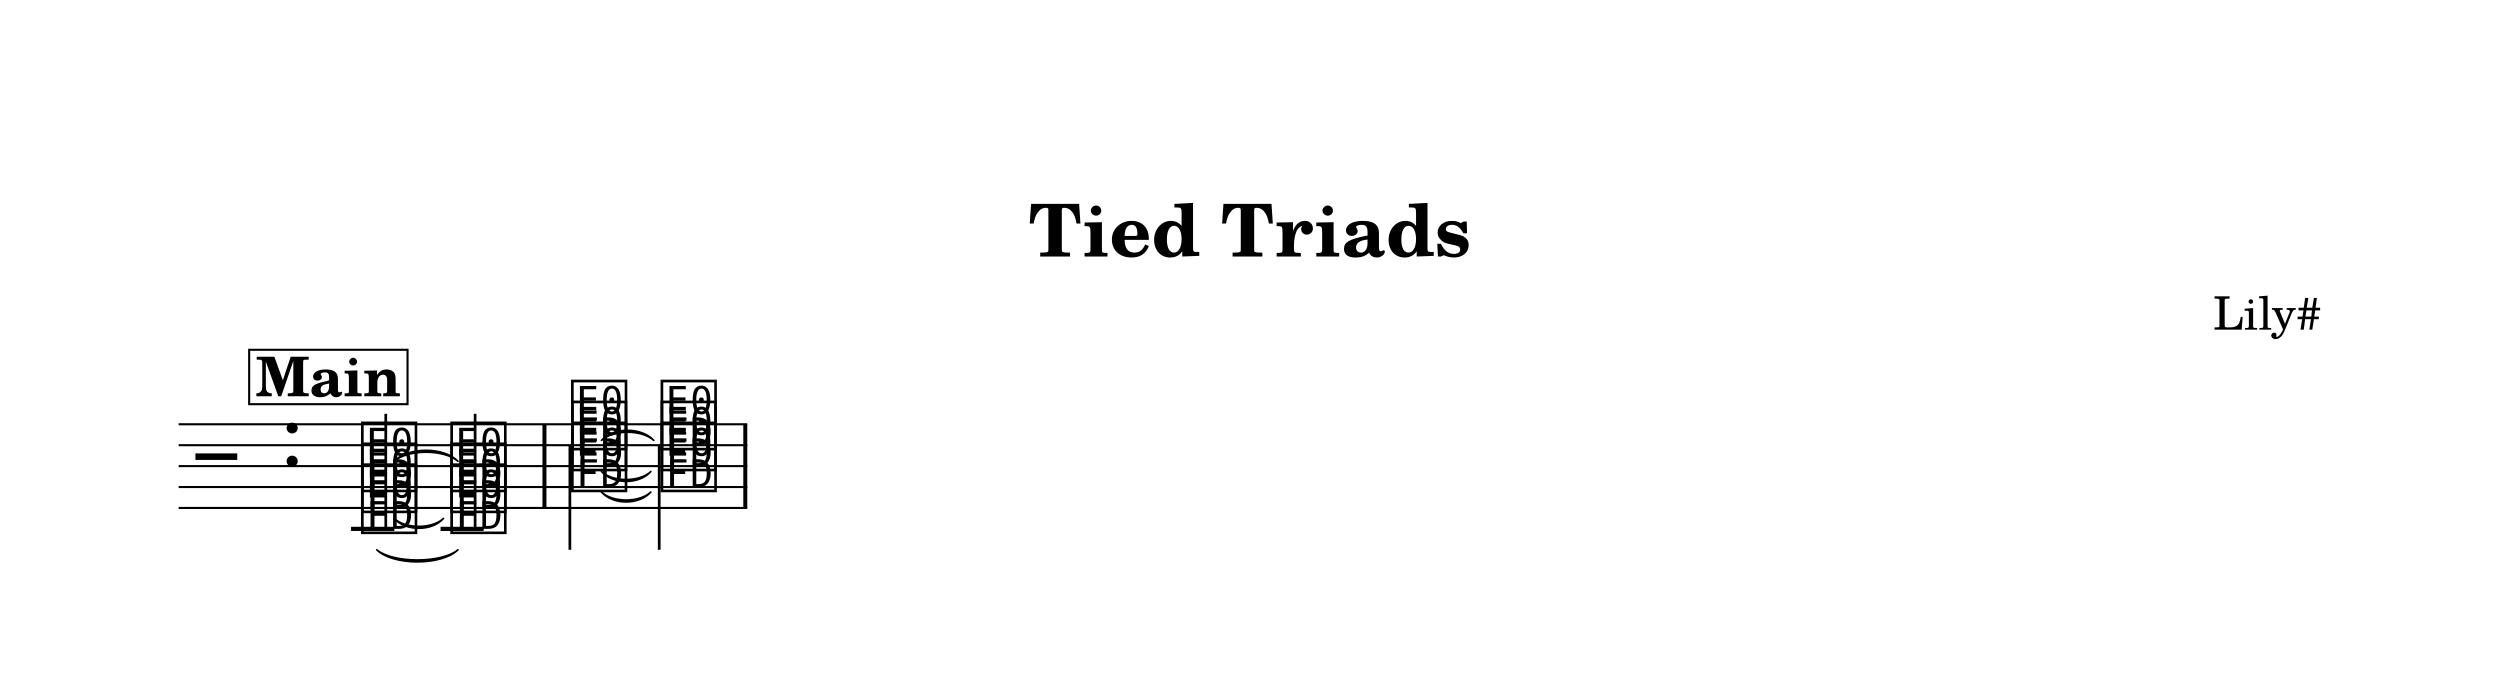
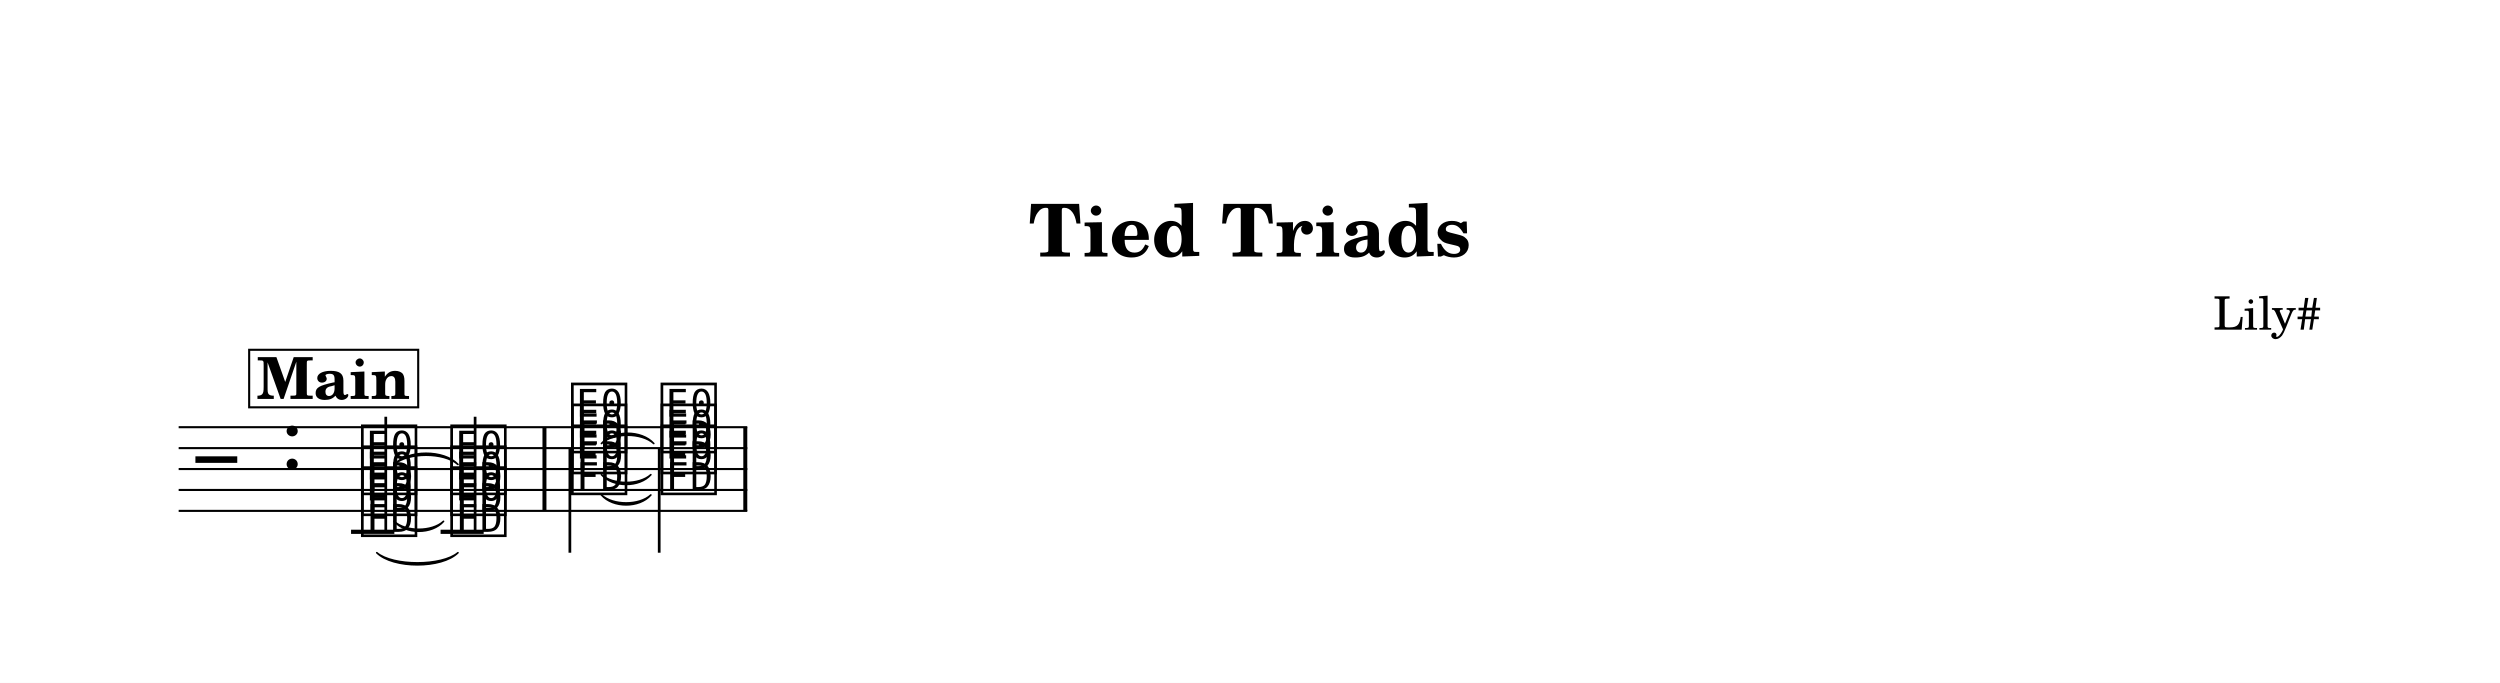
- <svg xmlns="http://www.w3.org/2000/svg" width="1195.0" height="325.0" viewBox="0 0 119.50 32.50" font-family="TeX Gyre Schola, serif">
+ <svg xmlns="http://www.w3.org/2000/svg" width="1195.0" height="326.4" viewBox="0 0 119.50 32.64" font-family="TeX Gyre Schola, serif">
  <style>
  @font-face { font-family: 'Emmentaler'; src: local('Emmentaler'); }
  .music { font-family: 'Emmentaler', serif; }
</style>
-   <rect x="0" y="0" width="119.50" height="32.50" fill="#FFFFFF" />
+   <rect x="0" y="0" width="119.50" height="32.64" fill="#FFFFFF" />
  <text x="59.75" y="12.26" font-size="3.49" font-weight="bold" text-anchor="middle" data-pos="3081">Tied Triads</text>
  <text x="110.97" y="15.76" font-size="2.20" text-anchor="end" data-pos="3104">Lily#</text>
  <g transform="translate(8.54,0.00) scale(1,1)">
-     <line x1="0.00" y1="20.28" x2="27.18" y2="20.28" stroke="#000000" stroke-width="0.100" />
-     <line x1="0.00" y1="21.28" x2="27.18" y2="21.28" stroke="#000000" stroke-width="0.100" />
-     <line x1="0.00" y1="22.28" x2="27.18" y2="22.28" stroke="#000000" stroke-width="0.100" />
-     <line x1="0.00" y1="23.28" x2="27.18" y2="23.28" stroke="#000000" stroke-width="0.100" />
-     <line x1="0.00" y1="24.28" x2="27.18" y2="24.28" stroke="#000000" stroke-width="0.100" />
-     <text class="music" x="0.80" y="23.28" font-size="4.00" data-pos="3154"></text>
-     <text class="music" x="4.88" y="22.28" font-size="4.00" data-pos="3118"></text>
-     <line x1="8.24" y1="25.28" x2="10.31" y2="25.28" stroke="#000000" stroke-width="0.200" />
-     <line x1="12.52" y1="25.28" x2="14.58" y2="25.28" stroke="#000000" stroke-width="0.200" />
-     <text class="music" x="8.59" y="25.28" font-size="4.00" data-pos="3195"></text>
-     <text class="music" x="8.59" y="24.28" font-size="4.00" data-pos="3197"></text>
-     <text class="music" x="8.59" y="23.28" font-size="4.00" data-pos="3199"></text>
-     <line x1="9.90" y1="25.28" x2="9.90" y2="19.78" stroke="#000000" stroke-width="0.130" />
-     <text class="music" x="12.86" y="25.28" font-size="4.00" data-pos="3206"></text>
-     <text class="music" x="12.86" y="24.28" font-size="4.00" data-pos="3208"></text>
-     <text class="music" x="12.86" y="23.28" font-size="4.00" data-pos="3210"></text>
-     <line x1="14.17" y1="25.28" x2="14.17" y2="19.78" stroke="#000000" stroke-width="0.130" />
-     <text class="music" x="18.63" y="23.28" font-size="4.00" data-pos="3221"></text>
-     <text class="music" x="18.63" y="22.28" font-size="4.00" data-pos="3223"></text>
-     <text class="music" x="18.63" y="21.28" font-size="4.00" data-pos="3225"></text>
-     <line x1="18.70" y1="21.28" x2="18.70" y2="26.28" stroke="#000000" stroke-width="0.130" />
-     <text class="music" x="22.91" y="23.28" font-size="4.00" data-pos="3233"></text>
-     <text class="music" x="22.91" y="22.28" font-size="4.00" data-pos="3235"></text>
-     <text class="music" x="22.91" y="21.28" font-size="4.00" data-pos="3237"></text>
-     <line x1="22.97" y1="21.28" x2="22.97" y2="26.28" stroke="#000000" stroke-width="0.130" />
-     <rect x="17.39" y="20.28" width="0.19" height="4.00" data-pos="3214" />
-     <rect x="26.99" y="20.28" width="0.19" height="4.00" data-pos="3242" />
-     <path d="M 9.47,26.28 C 10.24,26.93 12.58,26.93 13.35,26.28 C 12.58,27.05 10.24,27.05 9.47,26.28 Z" stroke="#000000" stroke-width="0.08" stroke-linecap="round" stroke-linejoin="round" data-pos="3203" />
-     <path d="M 10.30,24.78 C 10.85,25.29 12.11,25.29 12.66,24.78 C 12.11,25.41 10.85,25.41 10.30,24.78 Z" stroke="#000000" stroke-width="0.08" stroke-linecap="round" stroke-linejoin="round" data-pos="3203" />
-     <path d="M 10.30,22.05 C 10.96,21.35 12.69,21.35 13.35,22.05 C 12.69,21.47 10.96,21.47 10.30,22.05 Z" stroke="#000000" stroke-width="0.08" stroke-linecap="round" stroke-linejoin="round" data-pos="3203" />
-     <path d="M 20.21,23.52 C 20.76,24.03 22.02,24.03 22.57,23.52 C 22.02,24.15 20.76,24.15 20.21,23.52 Z" stroke="#000000" stroke-width="0.08" stroke-linecap="round" stroke-linejoin="round" data-pos="3230" />
-     <path d="M 20.21,22.54 C 20.76,23.05 22.02,23.05 22.57,22.54 C 22.02,23.17 20.76,23.17 20.21,22.54 Z" stroke="#000000" stroke-width="0.08" stroke-linecap="round" stroke-linejoin="round" data-pos="3230" />
-     <path d="M 20.21,21.05 C 20.78,20.41 22.13,20.41 22.71,21.05 C 22.13,20.53 20.78,20.53 20.21,21.05 Z" stroke="#000000" stroke-width="0.08" stroke-linecap="round" stroke-linejoin="round" data-pos="3230" />
-     <rect x="3.37" y="16.72" width="7.57" height="2.60" fill="#FFFFFF" stroke="#000000" stroke-width="0.100" data-pos="3164" />
-     <text x="7.15" y="18.94" font-size="2.62" font-weight="bold" text-anchor="middle" data-pos="3164">Main</text>
+     <line x1="0.00" y1="20.42" x2="27.18" y2="20.42" stroke="#000000" stroke-width="0.100" />
+     <line x1="0.00" y1="21.42" x2="27.18" y2="21.42" stroke="#000000" stroke-width="0.100" />
+     <line x1="0.00" y1="22.42" x2="27.18" y2="22.42" stroke="#000000" stroke-width="0.100" />
+     <line x1="0.00" y1="23.42" x2="27.18" y2="23.42" stroke="#000000" stroke-width="0.100" />
+     <line x1="0.00" y1="24.42" x2="27.18" y2="24.42" stroke="#000000" stroke-width="0.100" />
+     <text class="music" x="0.80" y="23.42" font-size="4.00" data-pos="3154"></text>
+     <text class="music" x="4.88" y="22.42" font-size="4.00" data-pos="3118"></text>
+     <line x1="8.24" y1="25.42" x2="10.31" y2="25.42" stroke="#000000" stroke-width="0.200" />
+     <line x1="12.52" y1="25.42" x2="14.58" y2="25.42" stroke="#000000" stroke-width="0.200" />
+     <text class="music" x="8.59" y="25.42" font-size="4.00" data-pos="3195"></text>
+     <text class="music" x="8.59" y="24.42" font-size="4.00" data-pos="3197"></text>
+     <text class="music" x="8.59" y="23.42" font-size="4.00" data-pos="3199"></text>
+     <line x1="9.90" y1="25.42" x2="9.90" y2="19.92" stroke="#000000" stroke-width="0.130" />
+     <text class="music" x="12.86" y="25.42" font-size="4.00" data-pos="3206"></text>
+     <text class="music" x="12.86" y="24.42" font-size="4.00" data-pos="3208"></text>
+     <text class="music" x="12.86" y="23.42" font-size="4.00" data-pos="3210"></text>
+     <line x1="14.17" y1="25.42" x2="14.17" y2="19.92" stroke="#000000" stroke-width="0.130" />
+     <text class="music" x="18.63" y="23.42" font-size="4.00" data-pos="3221"></text>
+     <text class="music" x="18.63" y="22.42" font-size="4.00" data-pos="3223"></text>
+     <text class="music" x="18.63" y="21.42" font-size="4.00" data-pos="3225"></text>
+     <line x1="18.70" y1="21.42" x2="18.70" y2="26.42" stroke="#000000" stroke-width="0.130" />
+     <text class="music" x="22.91" y="23.42" font-size="4.00" data-pos="3233"></text>
+     <text class="music" x="22.91" y="22.42" font-size="4.00" data-pos="3235"></text>
+     <text class="music" x="22.91" y="21.42" font-size="4.00" data-pos="3237"></text>
+     <line x1="22.97" y1="21.42" x2="22.97" y2="26.42" stroke="#000000" stroke-width="0.130" />
+     <rect x="17.39" y="20.42" width="0.19" height="4.00" data-pos="3214" />
+     <rect x="26.99" y="20.42" width="0.19" height="4.00" data-pos="3242" />
+     <path d="M 9.47,26.42 C 10.24,27.07 12.58,27.07 13.35,26.42 C 12.58,27.19 10.24,27.19 9.47,26.42 Z" stroke="#000000" stroke-width="0.08" stroke-linecap="round" stroke-linejoin="round" data-pos="3203" />
+     <path d="M 10.30,24.92 C 10.85,25.43 12.11,25.43 12.66,24.92 C 12.11,25.55 10.85,25.55 10.30,24.92 Z" stroke="#000000" stroke-width="0.08" stroke-linecap="round" stroke-linejoin="round" data-pos="3203" />
+     <path d="M 10.30,22.20 C 10.96,21.49 12.69,21.49 13.35,22.20 C 12.69,21.61 10.96,21.61 10.30,22.20 Z" stroke="#000000" stroke-width="0.08" stroke-linecap="round" stroke-linejoin="round" data-pos="3203" />
+     <path d="M 20.21,23.66 C 20.76,24.17 22.02,24.17 22.57,23.66 C 22.02,24.29 20.76,24.29 20.21,23.66 Z" stroke="#000000" stroke-width="0.08" stroke-linecap="round" stroke-linejoin="round" data-pos="3230" />
+     <path d="M 20.21,22.69 C 20.76,23.19 22.02,23.19 22.57,22.69 C 22.02,23.31 20.76,23.31 20.21,22.69 Z" stroke="#000000" stroke-width="0.08" stroke-linecap="round" stroke-linejoin="round" data-pos="3230" />
+     <path d="M 20.21,21.20 C 20.78,20.55 22.13,20.55 22.71,21.20 C 22.13,20.67 20.78,20.67 20.21,21.20 Z" stroke="#000000" stroke-width="0.08" stroke-linecap="round" stroke-linejoin="round" data-pos="3230" />
+     <rect x="3.37" y="16.72" width="8.08" height="2.75" fill="#FFFFFF" stroke="#000000" stroke-width="0.100" data-pos="3164" />
+     <text x="7.40" y="19.07" font-size="2.77" font-weight="bold" text-anchor="middle" data-pos="3164">Main</text>
  </g>
</svg>
